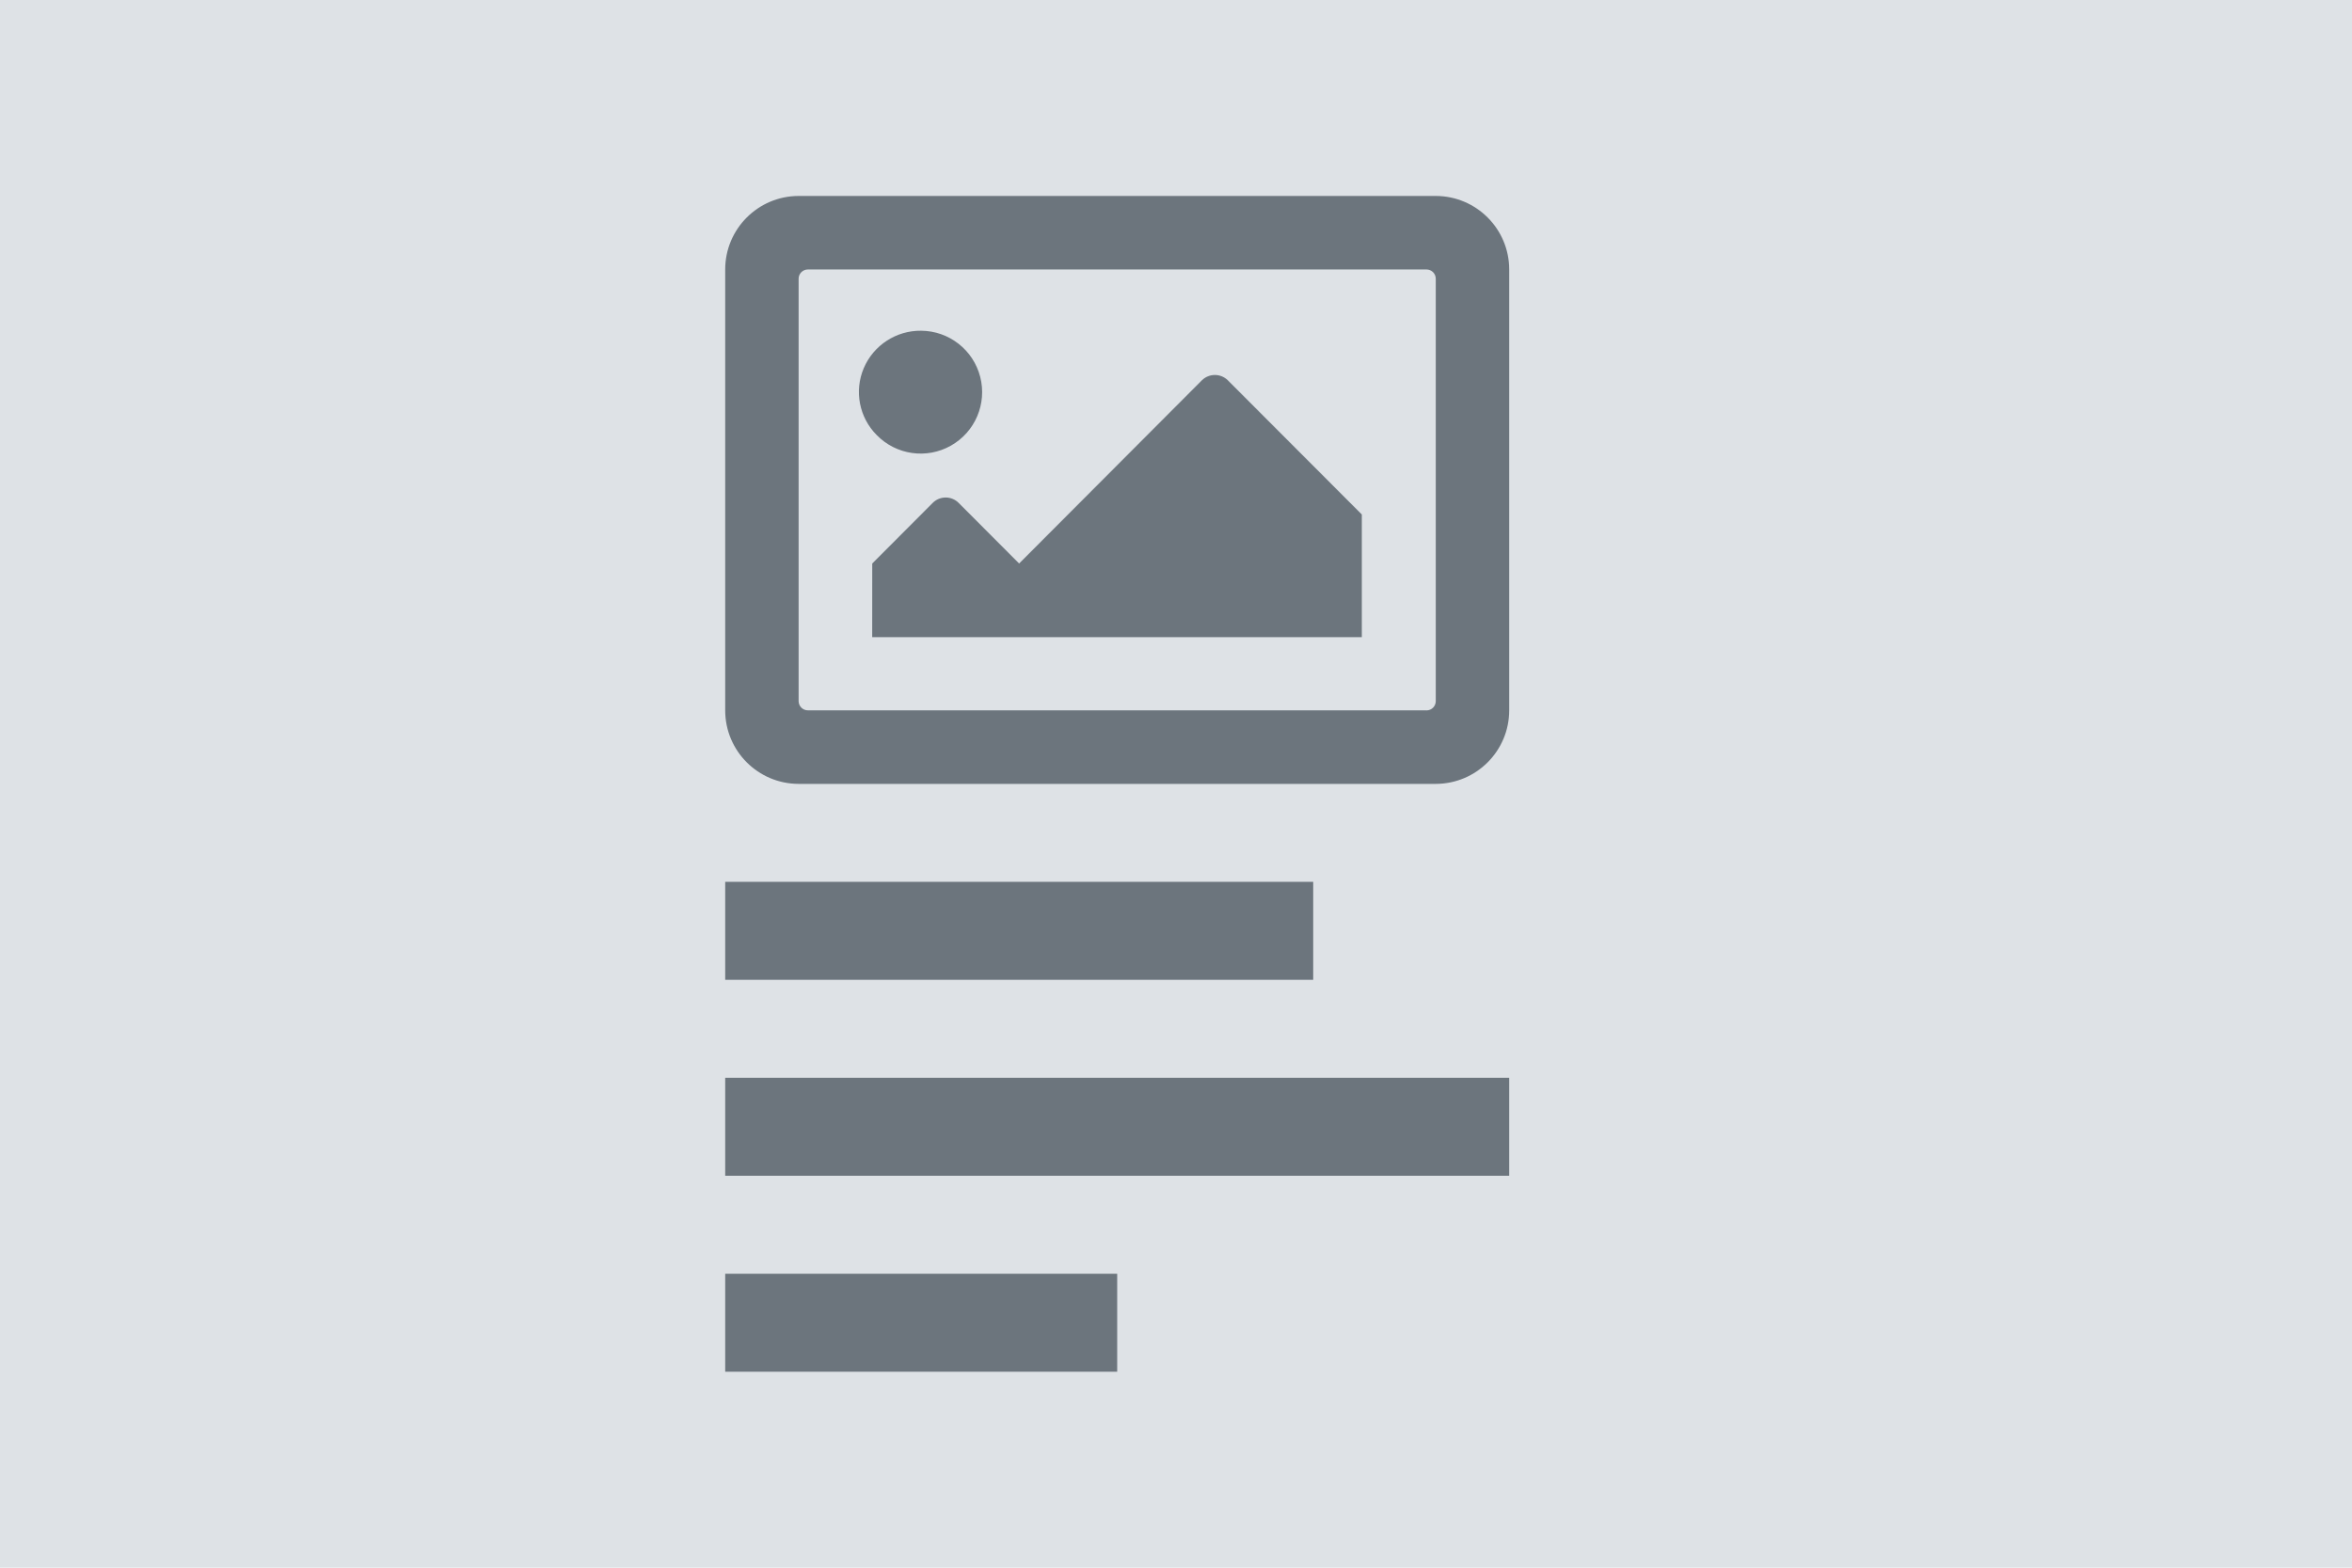
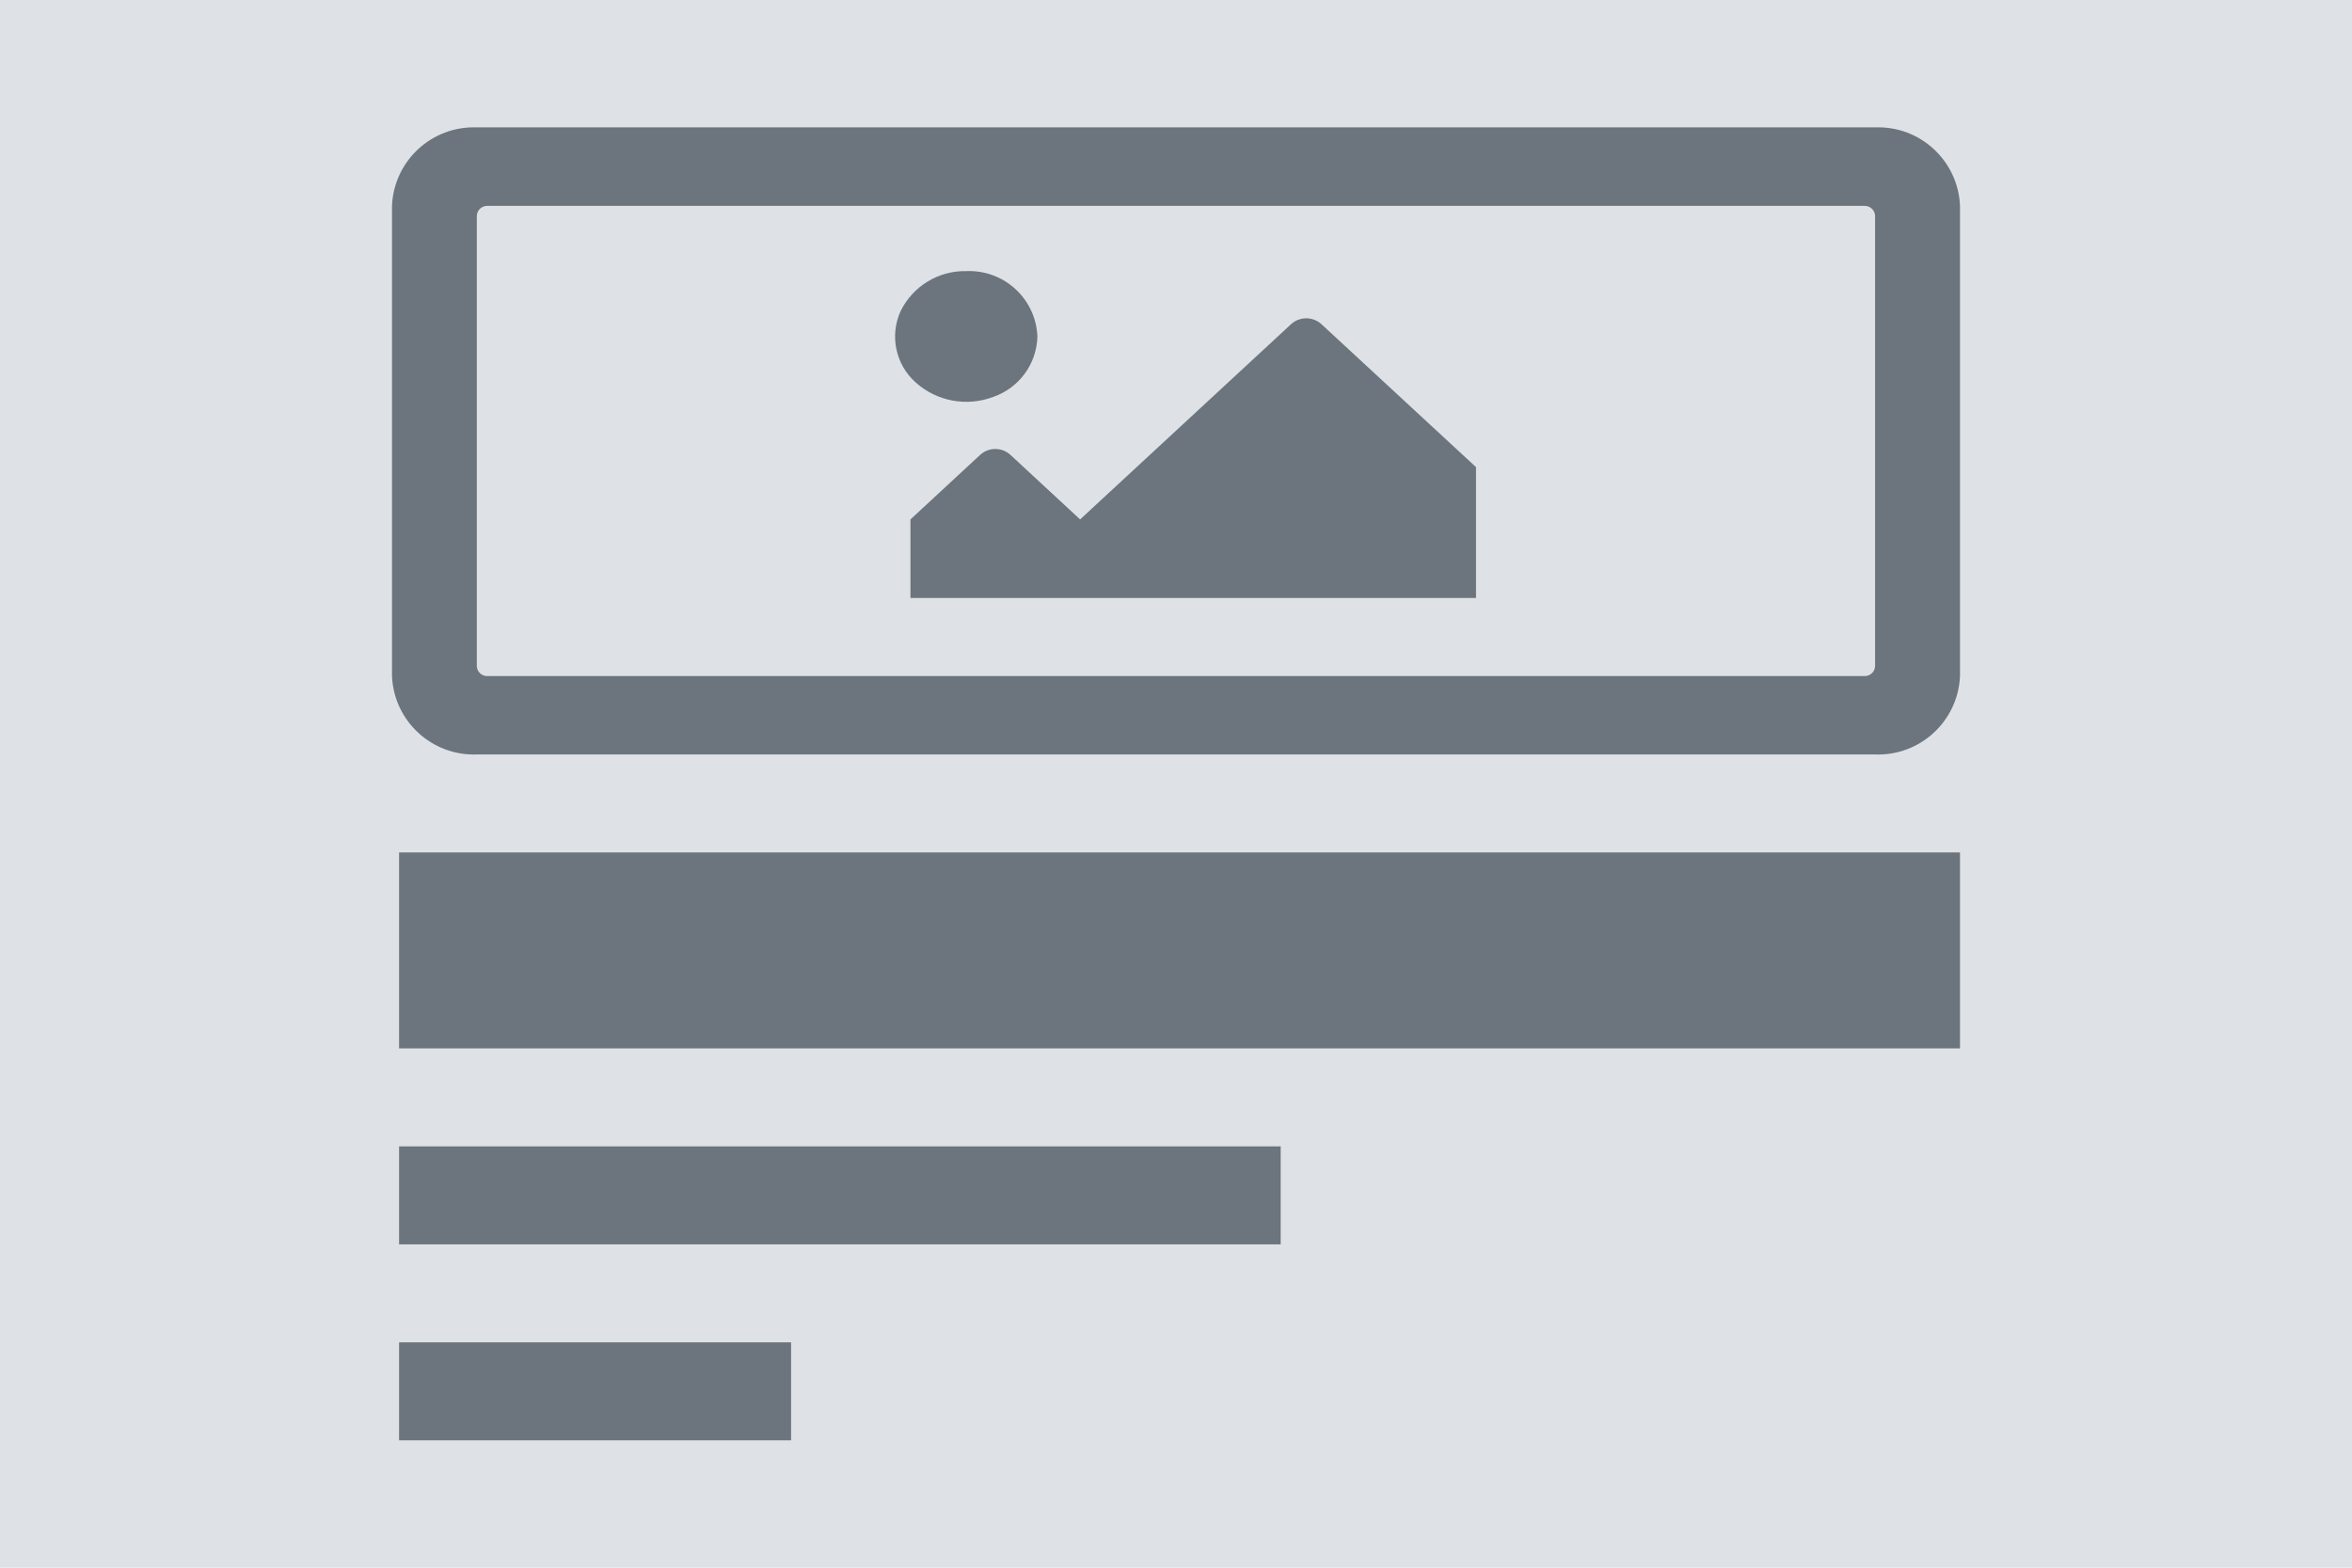
<svg xmlns="http://www.w3.org/2000/svg" width="120" height="80" viewBox="0 0 120 80">
  <g transform="translate(-1 -1)">
-     <path d="M0 0h120v80H0z" transform="translate(1 1)" fill="#dee2e6" />
-     <g transform="translate(17 2)">
-       <path d="M0 0h20v5H0z" transform="translate(21 64)" fill="#6c757d" />
-       <path d="M0 0h40v5H0z" transform="translate(21 54)" fill="#6c757d" />
-       <path d="M0 0h30v5H0z" transform="translate(21 44)" fill="#6c757d" />
-       <path d="M73.033 7.71H40.527a3.753 3.753.0 0 0-3.747 3.751v22.5a3.753 3.753.0 0 0 3.747 3.751H73.033a3.753 3.753.0 0 0 3.747-3.751v-22.5A3.753 3.753.0 0 0 73.033 7.71zm-.474 26.249H41a.472.472.0 0 1-.474-.463V11.932A.472.472.0 0 1 41 11.461H72.559a.472.472.0 0 1 .474.471V33.5a.472.472.0 0 1-.474.462zM46.78 14.587a3.144 3.144.0 0 0-2.929 1.906 3.113 3.113.0 0 0 .659 3.418 3.135 3.135.0 1 0 2.27-5.324zm-2.5 15.638H69.261v-6.26l-6.839-6.851a.943.943.0 0 0-1.318.0l-9.328 9.352-3.084-3.092a.934.934.0 0 0-1.326.0l-3.084 3.092z" transform="translate(-15.78 1.29)" fill="#6c757d" />
+     <rect width="120" height="80" transform="translate(1 1)" fill="#dee2e6" />
+     <g transform="translate(13.361 2.985)">
+       <rect width="20" height="5" transform="translate(8 66.515)" fill="#6c757d" />
+       <rect width="44.98" height="5" transform="translate(8 56.515)" fill="#6c757d" />
+       <rect width="79.639" height="10" transform="translate(8 41.515)" fill="#6c757d" />
+       <path d="M92.452,7.71H21.108a4.179,4.179,0,0,0-4.328,4v24a4.179,4.179,0,0,0,4.328,4H92.452a4.179,4.179,0,0,0,4.328-4v-24a4.179,4.179,0,0,0-4.328-4Zm-.547,28H21.655a.527.527,0,0,1-.547-.493v-23a.526.526,0,0,1,.547-.5H91.9a.526.526,0,0,1,.547.5v23a.527.527,0,0,1-.547.493ZM46.117,15.045a3.656,3.656,0,0,0-3.384,2.033,3.136,3.136,0,0,0,.762,3.646,3.87,3.87,0,0,0,3.963.739,3.346,3.346,0,0,0,2.251-3.084A3.479,3.479,0,0,0,46.117,15.045ZM43.232,31.726H72.087V25.048l-7.9-7.308a1.155,1.155,0,0,0-1.522,0L51.888,27.716l-3.562-3.3a1.143,1.143,0,0,0-1.532,0l-3.562,3.3Z" transform="translate(-9.141 -3.195)" fill="#6c757d" />
    </g>
  </g>
</svg>
